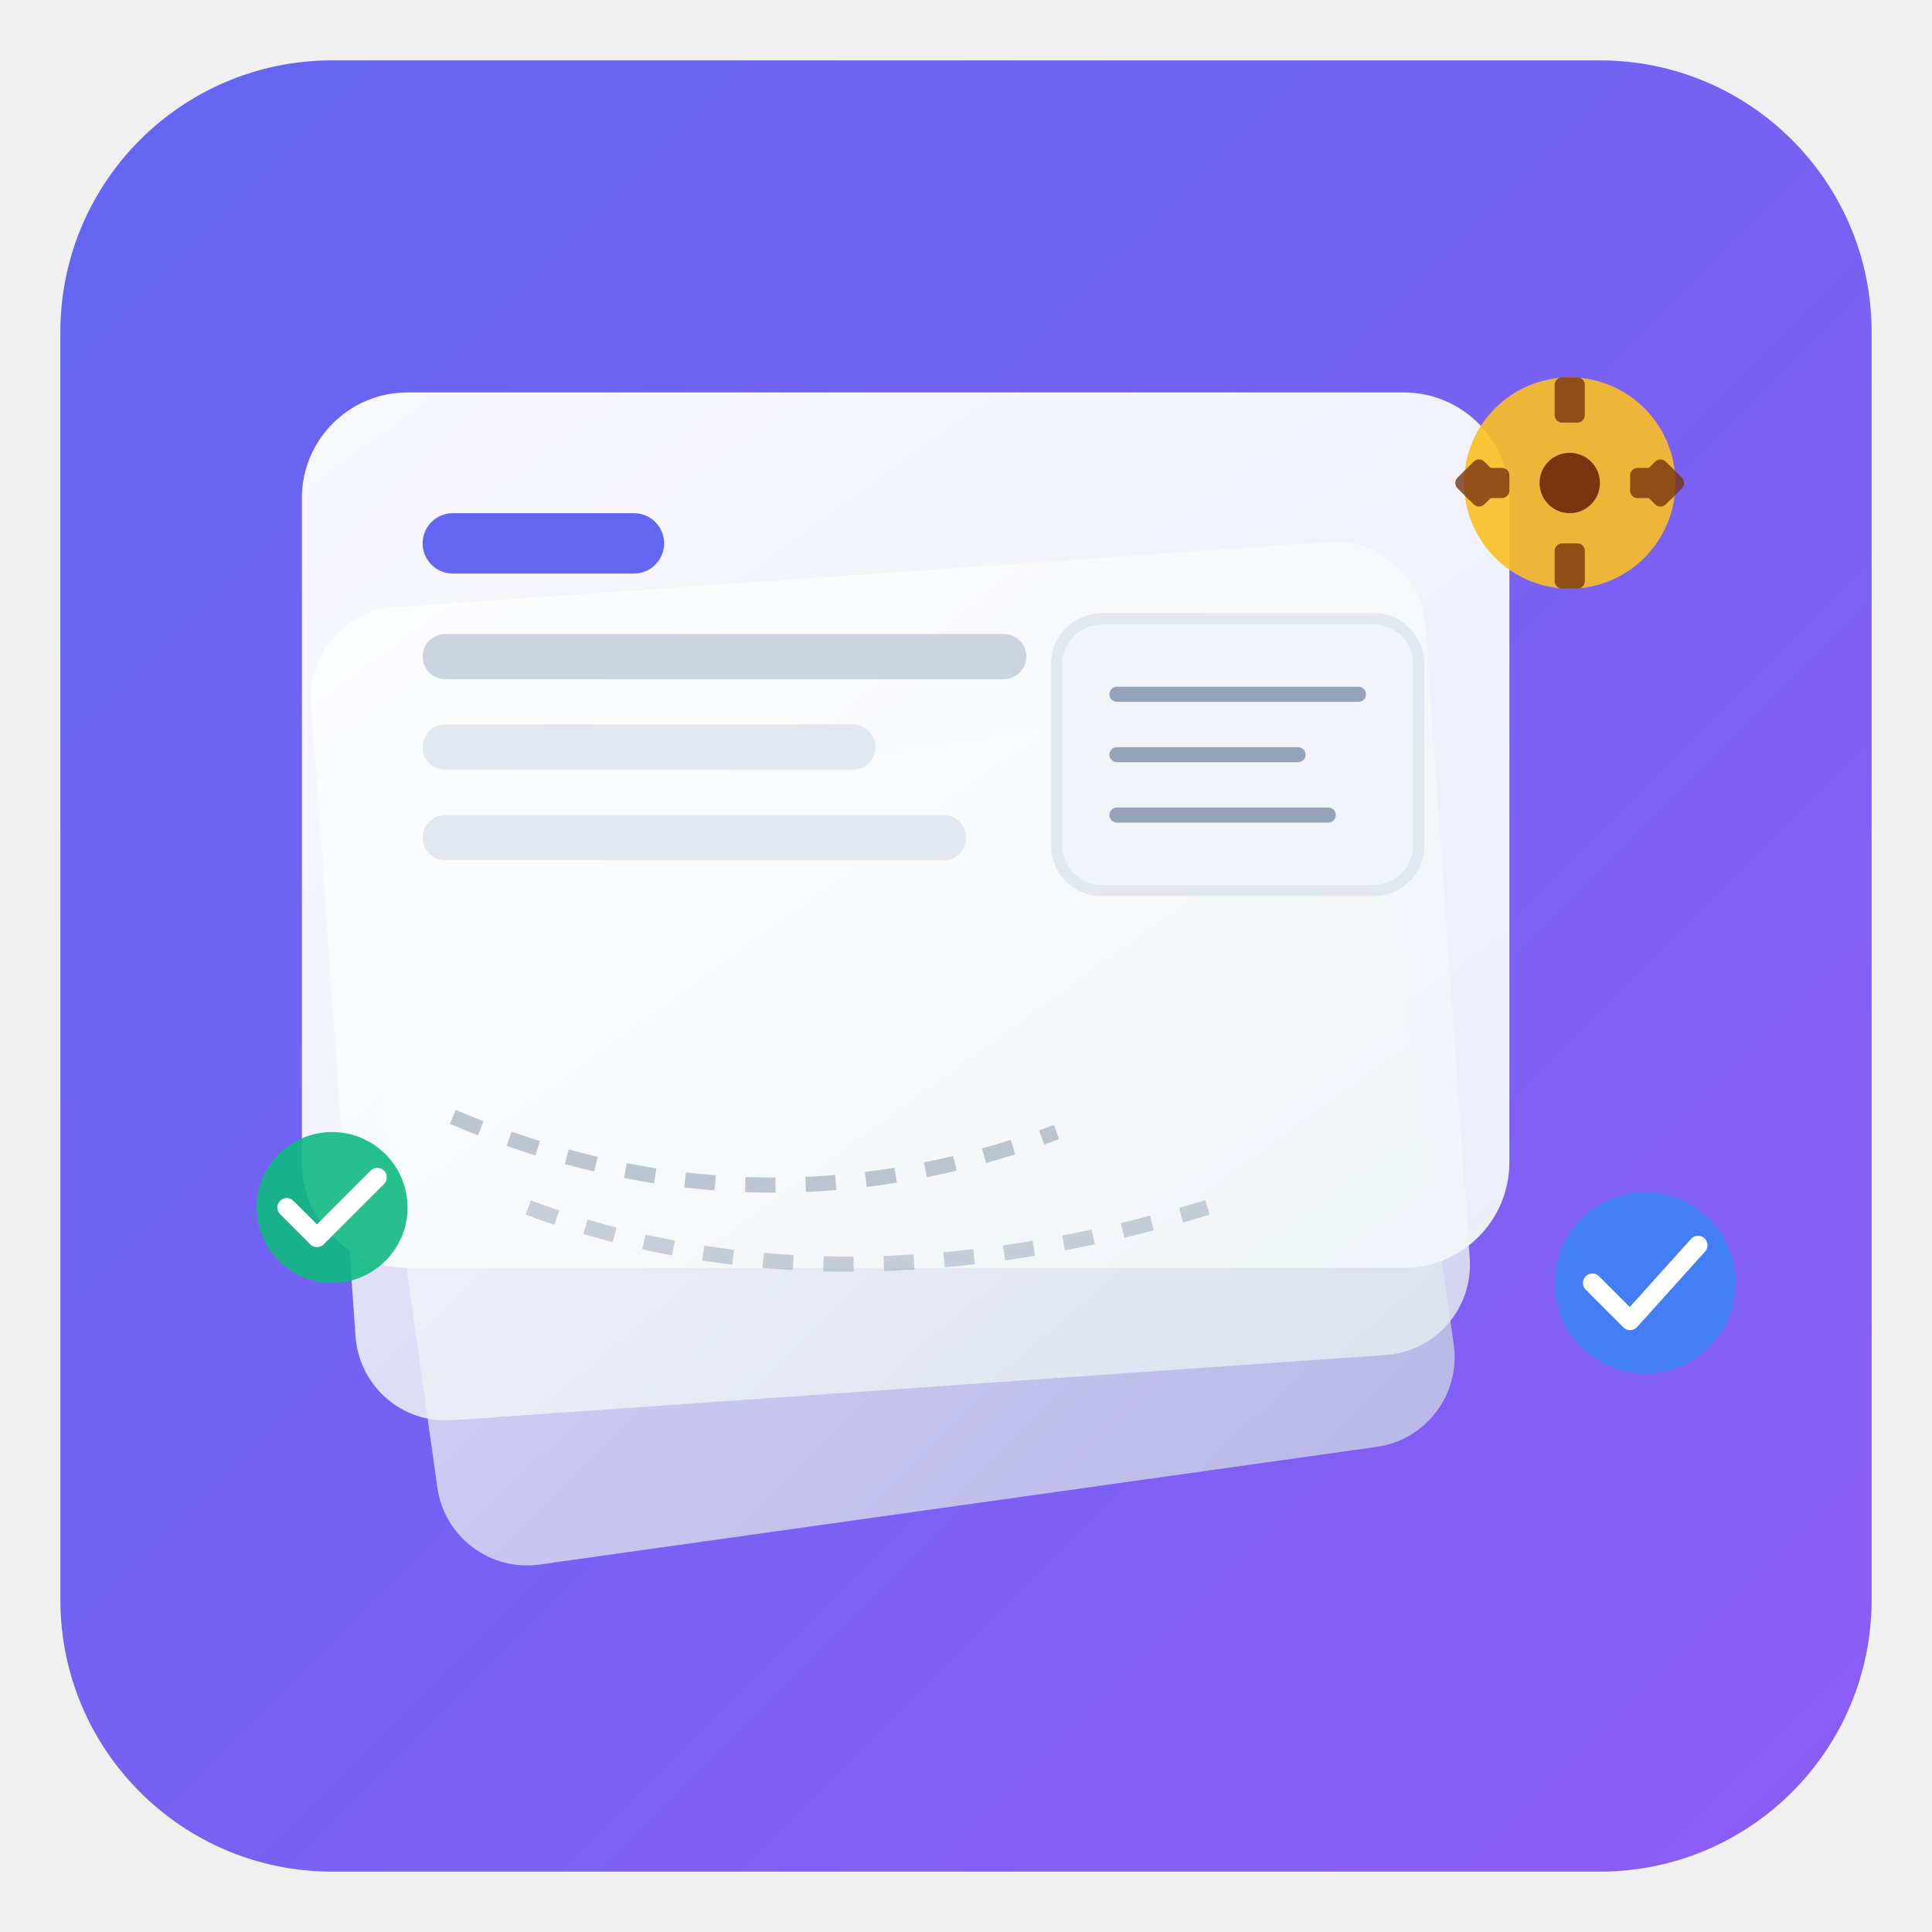
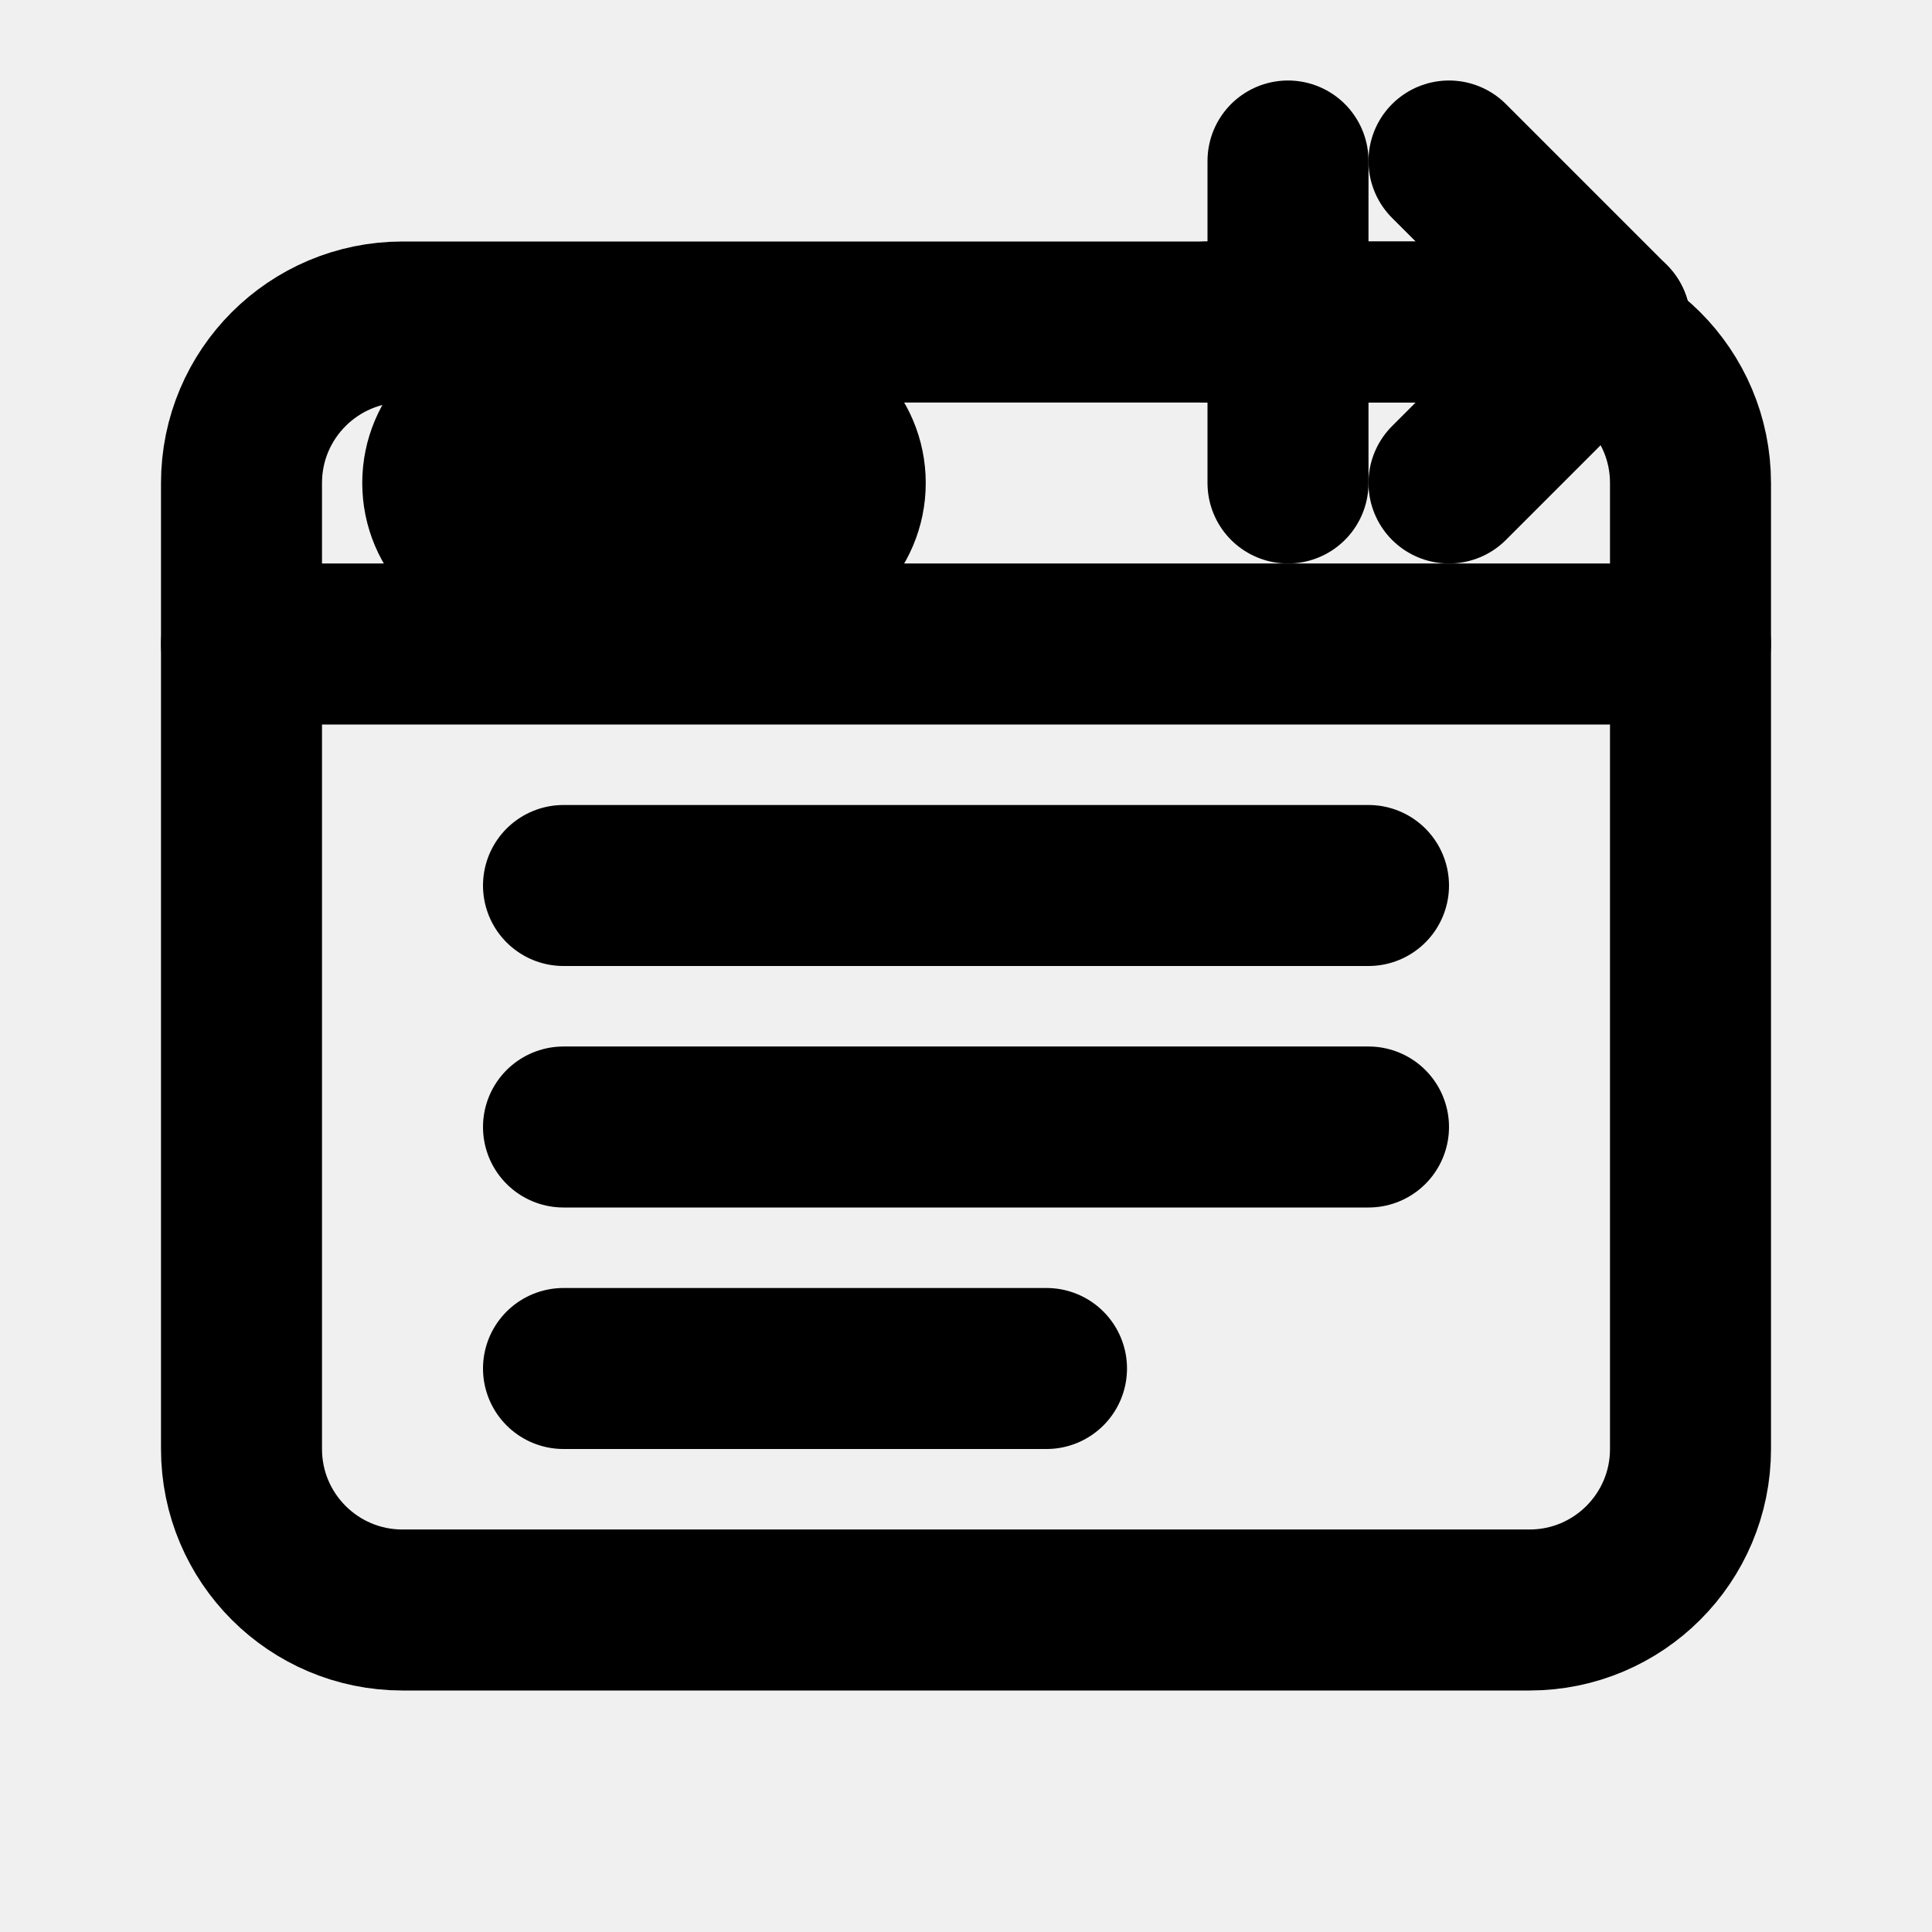
- <svg xmlns="http://www.w3.org/2000/svg" viewBox="0 0 256 256" fill="none">
-   <defs>
-     <linearGradient id="bgGrad" x1="0%" y1="0%" x2="100%" y2="100%">
-       <stop offset="0%" style="stop-color:#6366f1;stop-opacity:1" />
-       <stop offset="100%" style="stop-color:#8b5cf6;stop-opacity:1" />
-     </linearGradient>
-     <linearGradient id="card1Grad" x1="0%" y1="0%" x2="100%" y2="100%">
-       <stop offset="0%" style="stop-color:#ffffff;stop-opacity:0.95" />
-       <stop offset="100%" style="stop-color:#f1f5f9;stop-opacity:0.95" />
-     </linearGradient>
-     <linearGradient id="card2Grad" x1="0%" y1="0%" x2="100%" y2="100%">
-       <stop offset="0%" style="stop-color:#ffffff;stop-opacity:0.85" />
-       <stop offset="100%" style="stop-color:#e2e8f0;stop-opacity:0.85" />
-     </linearGradient>
-     <linearGradient id="card3Grad" x1="0%" y1="0%" x2="100%" y2="100%">
-       <stop offset="0%" style="stop-color:#ffffff;stop-opacity:0.75" />
-       <stop offset="100%" style="stop-color:#cbd5e1;stop-opacity:0.75" />
-     </linearGradient>
-   </defs>
-   <rect x="8" y="8" width="240" height="240" rx="36" fill="url(#bgGrad)" />
-   <rect x="52" y="100" width="136" height="100" rx="12" fill="url(#card3Grad)" transform="rotate(-8 120 150)" />
-   <rect x="44" y="76" width="148" height="108" rx="12" fill="url(#card2Grad)" transform="rotate(-4 118 130)" />
-   <rect x="40" y="52" width="160" height="116" rx="14" fill="url(#card1Grad)" />
-   <rect x="56" y="68" width="32" height="8" rx="4" fill="#6366f1" />
-   <rect x="56" y="84" width="80" height="6" rx="3" fill="#cbd5e1" />
-   <rect x="56" y="96" width="60" height="6" rx="3" fill="#e2e8f0" />
-   <rect x="56" y="108" width="72" height="6" rx="3" fill="#e2e8f0" />
-   <rect x="140" y="82" width="48" height="36" rx="6" fill="#f1f5f9" stroke="#e2e8f0" stroke-width="1.5" />
-   <line x1="148" y1="92" x2="180" y2="92" stroke="#94a3b8" stroke-width="2" stroke-linecap="round" />
-   <line x1="148" y1="100" x2="172" y2="100" stroke="#94a3b8" stroke-width="2" stroke-linecap="round" />
-   <line x1="148" y1="108" x2="176" y2="108" stroke="#94a3b8" stroke-width="2" stroke-linecap="round" />
-   <g transform="translate(192, 48)">
-     <circle cx="16" cy="16" r="14" fill="#fbbf24" opacity="0.9" />
-     <g transform="translate(16, 16)" fill="#78350f">
-       <circle r="4" />
-       <g opacity="0.8">
-         <rect x="-2" y="-14" width="4" height="6" rx="1" />
-         <rect x="-2" y="8" width="4" height="6" rx="1" />
-         <rect x="-14" y="-2" width="6" height="4" rx="1" />
-         <rect x="8" y="-2" width="6" height="4" rx="1" />
-         <rect x="-11" y="-11" width="4" height="5" rx="1" transform="rotate(-45 0 0)" />
-         <rect x="7" y="-11" width="4" height="5" rx="1" transform="rotate(45 0 0)" />
-         <rect x="-11" y="6" width="4" height="5" rx="1" transform="rotate(45 0 0)" />
-         <rect x="7" y="6" width="4" height="5" rx="1" transform="rotate(-45 0 0)" />
-       </g>
-     </g>
-   </g>
-   <g transform="translate(32, 148)">
-     <circle cx="12" cy="12" r="10" fill="#10b981" opacity="0.9" />
-     <path d="M6 12 L10 16 L18 8" stroke="white" stroke-width="2.5" stroke-linecap="round" stroke-linejoin="round" fill="none" />
-   </g>
-   <g transform="translate(204, 156)">
-     <circle cx="14" cy="14" r="12" fill="#3b82f6" opacity="0.9" />
-     <path d="M7 14 L12 19 L21 9" stroke="white" stroke-width="2.5" stroke-linecap="round" stroke-linejoin="round" fill="none" />
-   </g>
-   <path d="M60 148 Q100 165 140 150" stroke="#94a3b8" stroke-width="2" stroke-dasharray="4 4" fill="none" opacity="0.6" />
-   <path d="M70 160 Q110 175 160 160" stroke="#94a3b8" stroke-width="2" stroke-dasharray="4 4" fill="none" opacity="0.5" />
+ <svg xmlns="http://www.w3.org/2000/svg" viewBox="0 0 24 24" fill="none" stroke="currentColor" stroke-width="2" stroke-linecap="round" stroke-linejoin="round">
+   <rect x="3" y="4" width="18" height="16" rx="2" />
+   <path d="M3 8h18" />
+   <circle cx="6.5" cy="6" r="1" fill="currentColor" />
+   <circle cx="9.5" cy="6" r="1" fill="currentColor" />
+   <path d="M7 11h10M7 14h10M7 17h6" />
+   <path d="M18 2l2 2-2 2" />
+   <path d="M20 4h-5" />
+   <path d="M16 2v4" />
</svg>
